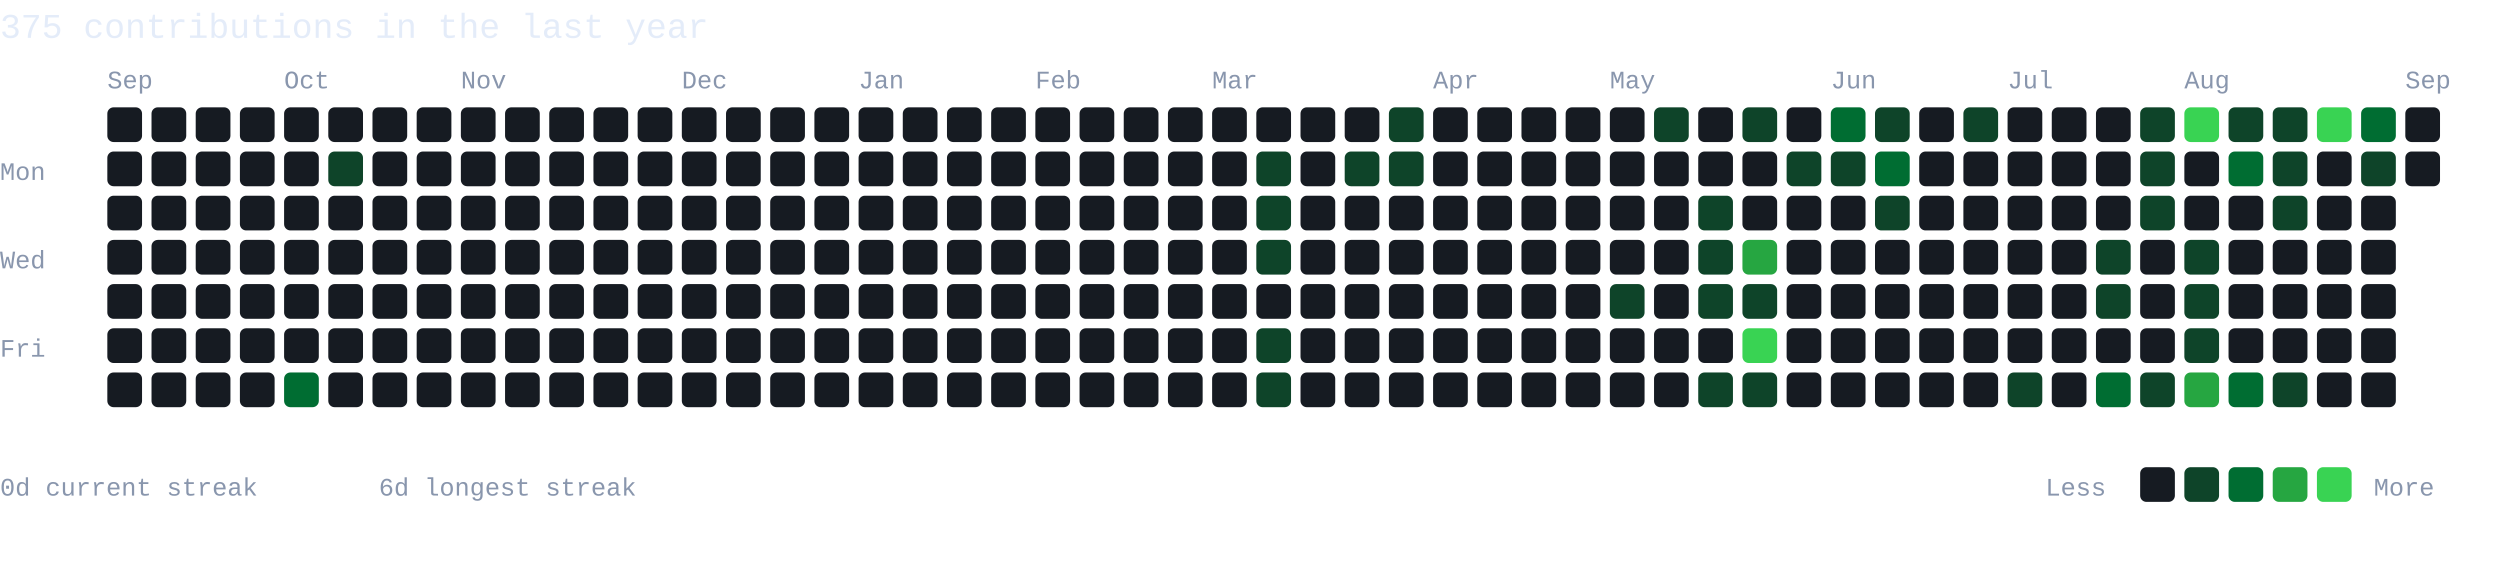
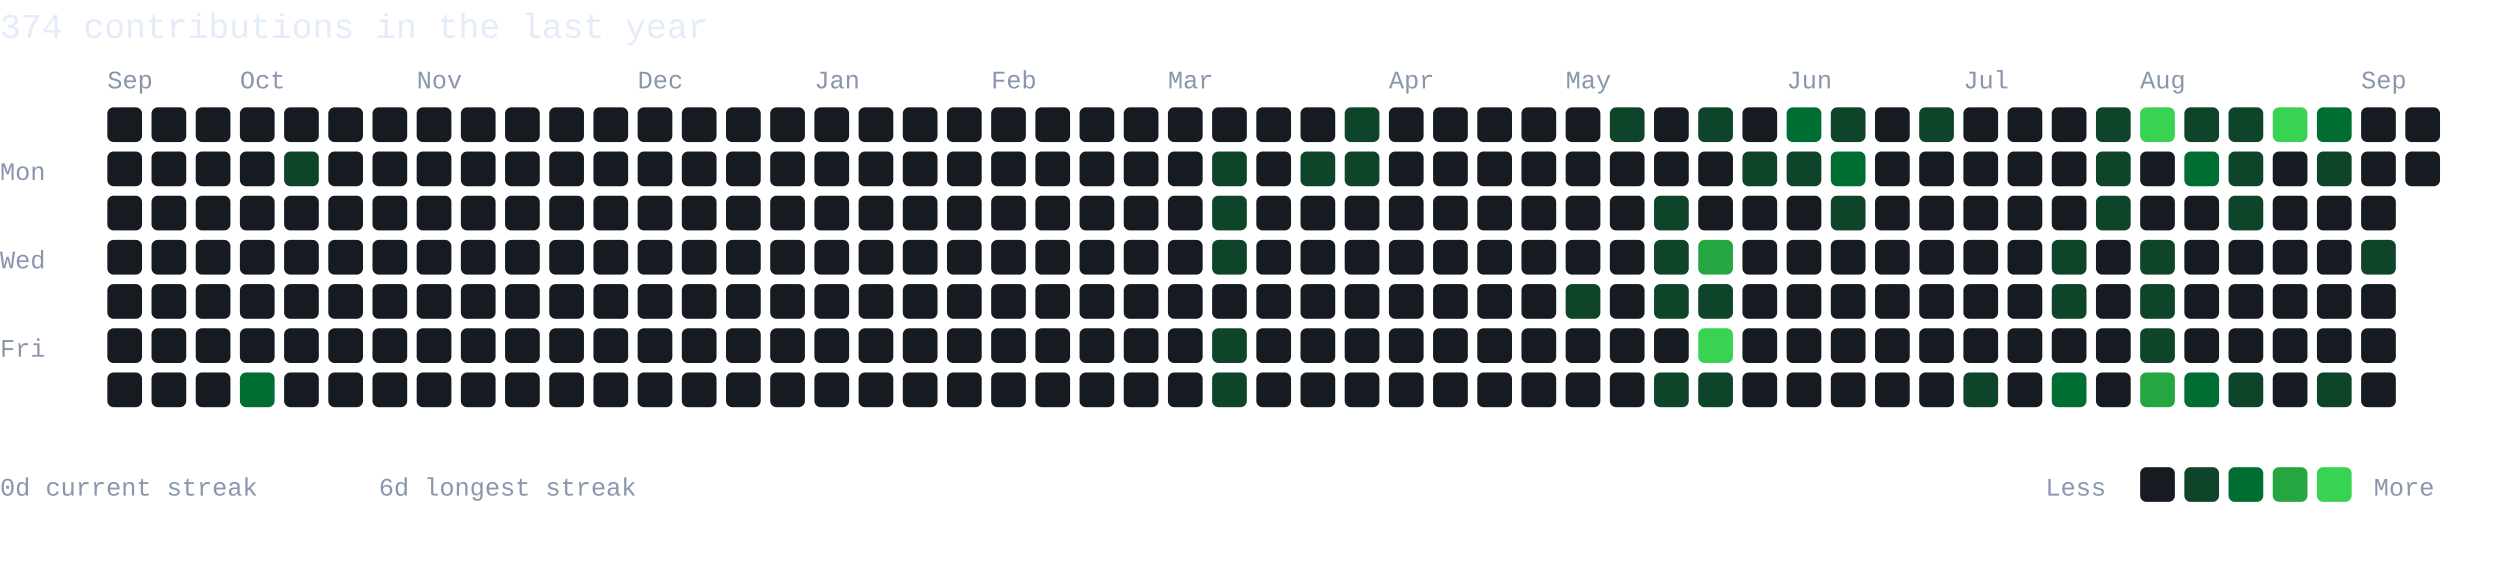
- <svg xmlns="http://www.w3.org/2000/svg" width="792" height="178" viewBox="0 0 792 178" role="img" aria-label="375 GitHub contributions in the last year">
+ <svg xmlns="http://www.w3.org/2000/svg" width="792" height="178" viewBox="0 0 792 178" role="img" aria-label="374 GitHub contributions in the last year">
  <style>text{font-family:Monaco,Consolas,"Liberation Mono",monospace;fill:#8996ad}.hd{fill:#e4ecf9;font-size:11px}.mo{font-size:8px}.dy{font-size:8px}.lg{font-size:8px}</style>
  <rect width="792" height="178" fill="none" />
-   <text class="hd" x="0" y="12">375 contributions in the last year</text>
+   <text class="hd" x="0" y="12">374 contributions in the last year</text>
  <text class="mo" x="34" y="28">Sep</text>
-   <text class="mo" x="90" y="28">Oct</text>
-   <text class="mo" x="146" y="28">Nov</text>
-   <text class="mo" x="216" y="28">Dec</text>
-   <text class="mo" x="272" y="28">Jan</text>
-   <text class="mo" x="328" y="28">Feb</text>
-   <text class="mo" x="384" y="28">Mar</text>
-   <text class="mo" x="454" y="28">Apr</text>
-   <text class="mo" x="510" y="28">May</text>
-   <text class="mo" x="580" y="28">Jun</text>
-   <text class="mo" x="636" y="28">Jul</text>
-   <text class="mo" x="692" y="28">Aug</text>
-   <text class="mo" x="762" y="28">Sep</text>
+   <text class="mo" x="76" y="28">Oct</text>
+   <text class="mo" x="132" y="28">Nov</text>
+   <text class="mo" x="202" y="28">Dec</text>
+   <text class="mo" x="258" y="28">Jan</text>
+   <text class="mo" x="314" y="28">Feb</text>
+   <text class="mo" x="370" y="28">Mar</text>
+   <text class="mo" x="440" y="28">Apr</text>
+   <text class="mo" x="496" y="28">May</text>
+   <text class="mo" x="566" y="28">Jun</text>
+   <text class="mo" x="622" y="28">Jul</text>
+   <text class="mo" x="678" y="28">Aug</text>
+   <text class="mo" x="748" y="28">Sep</text>
  <text class="dy" x="0" y="57">Mon</text>
  <text class="dy" x="0" y="85">Wed</text>
  <text class="dy" x="0" y="113">Fri</text>
  <rect x="34" y="34" width="11" height="11" rx="2" fill="#161b22" />
  <rect x="34" y="48" width="11" height="11" rx="2" fill="#161b22" />
  <rect x="34" y="62" width="11" height="11" rx="2" fill="#161b22" />
  <rect x="34" y="76" width="11" height="11" rx="2" fill="#161b22" />
  <rect x="34" y="90" width="11" height="11" rx="2" fill="#161b22" />
  <rect x="34" y="104" width="11" height="11" rx="2" fill="#161b22" />
  <rect x="34" y="118" width="11" height="11" rx="2" fill="#161b22" />
  <rect x="48" y="34" width="11" height="11" rx="2" fill="#161b22" />
  <rect x="48" y="48" width="11" height="11" rx="2" fill="#161b22" />
  <rect x="48" y="62" width="11" height="11" rx="2" fill="#161b22" />
  <rect x="48" y="76" width="11" height="11" rx="2" fill="#161b22" />
  <rect x="48" y="90" width="11" height="11" rx="2" fill="#161b22" />
  <rect x="48" y="104" width="11" height="11" rx="2" fill="#161b22" />
  <rect x="48" y="118" width="11" height="11" rx="2" fill="#161b22" />
  <rect x="62" y="34" width="11" height="11" rx="2" fill="#161b22" />
  <rect x="62" y="48" width="11" height="11" rx="2" fill="#161b22" />
  <rect x="62" y="62" width="11" height="11" rx="2" fill="#161b22" />
  <rect x="62" y="76" width="11" height="11" rx="2" fill="#161b22" />
  <rect x="62" y="90" width="11" height="11" rx="2" fill="#161b22" />
  <rect x="62" y="104" width="11" height="11" rx="2" fill="#161b22" />
  <rect x="62" y="118" width="11" height="11" rx="2" fill="#161b22" />
  <rect x="76" y="34" width="11" height="11" rx="2" fill="#161b22" />
  <rect x="76" y="48" width="11" height="11" rx="2" fill="#161b22" />
  <rect x="76" y="62" width="11" height="11" rx="2" fill="#161b22" />
  <rect x="76" y="76" width="11" height="11" rx="2" fill="#161b22" />
  <rect x="76" y="90" width="11" height="11" rx="2" fill="#161b22" />
  <rect x="76" y="104" width="11" height="11" rx="2" fill="#161b22" />
-   <rect x="76" y="118" width="11" height="11" rx="2" fill="#161b22" />
+   <rect x="76" y="118" width="11" height="11" rx="2" fill="#006d32" />
  <rect x="90" y="34" width="11" height="11" rx="2" fill="#161b22" />
-   <rect x="90" y="48" width="11" height="11" rx="2" fill="#161b22" />
+   <rect x="90" y="48" width="11" height="11" rx="2" fill="#0e4429" />
  <rect x="90" y="62" width="11" height="11" rx="2" fill="#161b22" />
  <rect x="90" y="76" width="11" height="11" rx="2" fill="#161b22" />
  <rect x="90" y="90" width="11" height="11" rx="2" fill="#161b22" />
  <rect x="90" y="104" width="11" height="11" rx="2" fill="#161b22" />
-   <rect x="90" y="118" width="11" height="11" rx="2" fill="#006d32" />
+   <rect x="90" y="118" width="11" height="11" rx="2" fill="#161b22" />
  <rect x="104" y="34" width="11" height="11" rx="2" fill="#161b22" />
-   <rect x="104" y="48" width="11" height="11" rx="2" fill="#0e4429" />
+   <rect x="104" y="48" width="11" height="11" rx="2" fill="#161b22" />
  <rect x="104" y="62" width="11" height="11" rx="2" fill="#161b22" />
  <rect x="104" y="76" width="11" height="11" rx="2" fill="#161b22" />
  <rect x="104" y="90" width="11" height="11" rx="2" fill="#161b22" />
  <rect x="104" y="104" width="11" height="11" rx="2" fill="#161b22" />
  <rect x="104" y="118" width="11" height="11" rx="2" fill="#161b22" />
  <rect x="118" y="34" width="11" height="11" rx="2" fill="#161b22" />
  <rect x="118" y="48" width="11" height="11" rx="2" fill="#161b22" />
  <rect x="118" y="62" width="11" height="11" rx="2" fill="#161b22" />
  <rect x="118" y="76" width="11" height="11" rx="2" fill="#161b22" />
  <rect x="118" y="90" width="11" height="11" rx="2" fill="#161b22" />
  <rect x="118" y="104" width="11" height="11" rx="2" fill="#161b22" />
  <rect x="118" y="118" width="11" height="11" rx="2" fill="#161b22" />
  <rect x="132" y="34" width="11" height="11" rx="2" fill="#161b22" />
  <rect x="132" y="48" width="11" height="11" rx="2" fill="#161b22" />
  <rect x="132" y="62" width="11" height="11" rx="2" fill="#161b22" />
  <rect x="132" y="76" width="11" height="11" rx="2" fill="#161b22" />
  <rect x="132" y="90" width="11" height="11" rx="2" fill="#161b22" />
  <rect x="132" y="104" width="11" height="11" rx="2" fill="#161b22" />
  <rect x="132" y="118" width="11" height="11" rx="2" fill="#161b22" />
  <rect x="146" y="34" width="11" height="11" rx="2" fill="#161b22" />
  <rect x="146" y="48" width="11" height="11" rx="2" fill="#161b22" />
  <rect x="146" y="62" width="11" height="11" rx="2" fill="#161b22" />
  <rect x="146" y="76" width="11" height="11" rx="2" fill="#161b22" />
  <rect x="146" y="90" width="11" height="11" rx="2" fill="#161b22" />
  <rect x="146" y="104" width="11" height="11" rx="2" fill="#161b22" />
  <rect x="146" y="118" width="11" height="11" rx="2" fill="#161b22" />
  <rect x="160" y="34" width="11" height="11" rx="2" fill="#161b22" />
  <rect x="160" y="48" width="11" height="11" rx="2" fill="#161b22" />
  <rect x="160" y="62" width="11" height="11" rx="2" fill="#161b22" />
  <rect x="160" y="76" width="11" height="11" rx="2" fill="#161b22" />
  <rect x="160" y="90" width="11" height="11" rx="2" fill="#161b22" />
  <rect x="160" y="104" width="11" height="11" rx="2" fill="#161b22" />
  <rect x="160" y="118" width="11" height="11" rx="2" fill="#161b22" />
  <rect x="174" y="34" width="11" height="11" rx="2" fill="#161b22" />
  <rect x="174" y="48" width="11" height="11" rx="2" fill="#161b22" />
  <rect x="174" y="62" width="11" height="11" rx="2" fill="#161b22" />
  <rect x="174" y="76" width="11" height="11" rx="2" fill="#161b22" />
  <rect x="174" y="90" width="11" height="11" rx="2" fill="#161b22" />
  <rect x="174" y="104" width="11" height="11" rx="2" fill="#161b22" />
  <rect x="174" y="118" width="11" height="11" rx="2" fill="#161b22" />
  <rect x="188" y="34" width="11" height="11" rx="2" fill="#161b22" />
  <rect x="188" y="48" width="11" height="11" rx="2" fill="#161b22" />
  <rect x="188" y="62" width="11" height="11" rx="2" fill="#161b22" />
  <rect x="188" y="76" width="11" height="11" rx="2" fill="#161b22" />
  <rect x="188" y="90" width="11" height="11" rx="2" fill="#161b22" />
  <rect x="188" y="104" width="11" height="11" rx="2" fill="#161b22" />
  <rect x="188" y="118" width="11" height="11" rx="2" fill="#161b22" />
  <rect x="202" y="34" width="11" height="11" rx="2" fill="#161b22" />
  <rect x="202" y="48" width="11" height="11" rx="2" fill="#161b22" />
  <rect x="202" y="62" width="11" height="11" rx="2" fill="#161b22" />
  <rect x="202" y="76" width="11" height="11" rx="2" fill="#161b22" />
  <rect x="202" y="90" width="11" height="11" rx="2" fill="#161b22" />
  <rect x="202" y="104" width="11" height="11" rx="2" fill="#161b22" />
  <rect x="202" y="118" width="11" height="11" rx="2" fill="#161b22" />
  <rect x="216" y="34" width="11" height="11" rx="2" fill="#161b22" />
  <rect x="216" y="48" width="11" height="11" rx="2" fill="#161b22" />
  <rect x="216" y="62" width="11" height="11" rx="2" fill="#161b22" />
  <rect x="216" y="76" width="11" height="11" rx="2" fill="#161b22" />
  <rect x="216" y="90" width="11" height="11" rx="2" fill="#161b22" />
  <rect x="216" y="104" width="11" height="11" rx="2" fill="#161b22" />
  <rect x="216" y="118" width="11" height="11" rx="2" fill="#161b22" />
  <rect x="230" y="34" width="11" height="11" rx="2" fill="#161b22" />
  <rect x="230" y="48" width="11" height="11" rx="2" fill="#161b22" />
  <rect x="230" y="62" width="11" height="11" rx="2" fill="#161b22" />
  <rect x="230" y="76" width="11" height="11" rx="2" fill="#161b22" />
  <rect x="230" y="90" width="11" height="11" rx="2" fill="#161b22" />
  <rect x="230" y="104" width="11" height="11" rx="2" fill="#161b22" />
  <rect x="230" y="118" width="11" height="11" rx="2" fill="#161b22" />
  <rect x="244" y="34" width="11" height="11" rx="2" fill="#161b22" />
  <rect x="244" y="48" width="11" height="11" rx="2" fill="#161b22" />
  <rect x="244" y="62" width="11" height="11" rx="2" fill="#161b22" />
  <rect x="244" y="76" width="11" height="11" rx="2" fill="#161b22" />
  <rect x="244" y="90" width="11" height="11" rx="2" fill="#161b22" />
  <rect x="244" y="104" width="11" height="11" rx="2" fill="#161b22" />
  <rect x="244" y="118" width="11" height="11" rx="2" fill="#161b22" />
  <rect x="258" y="34" width="11" height="11" rx="2" fill="#161b22" />
  <rect x="258" y="48" width="11" height="11" rx="2" fill="#161b22" />
  <rect x="258" y="62" width="11" height="11" rx="2" fill="#161b22" />
  <rect x="258" y="76" width="11" height="11" rx="2" fill="#161b22" />
  <rect x="258" y="90" width="11" height="11" rx="2" fill="#161b22" />
  <rect x="258" y="104" width="11" height="11" rx="2" fill="#161b22" />
  <rect x="258" y="118" width="11" height="11" rx="2" fill="#161b22" />
  <rect x="272" y="34" width="11" height="11" rx="2" fill="#161b22" />
  <rect x="272" y="48" width="11" height="11" rx="2" fill="#161b22" />
  <rect x="272" y="62" width="11" height="11" rx="2" fill="#161b22" />
  <rect x="272" y="76" width="11" height="11" rx="2" fill="#161b22" />
  <rect x="272" y="90" width="11" height="11" rx="2" fill="#161b22" />
  <rect x="272" y="104" width="11" height="11" rx="2" fill="#161b22" />
  <rect x="272" y="118" width="11" height="11" rx="2" fill="#161b22" />
  <rect x="286" y="34" width="11" height="11" rx="2" fill="#161b22" />
  <rect x="286" y="48" width="11" height="11" rx="2" fill="#161b22" />
  <rect x="286" y="62" width="11" height="11" rx="2" fill="#161b22" />
  <rect x="286" y="76" width="11" height="11" rx="2" fill="#161b22" />
  <rect x="286" y="90" width="11" height="11" rx="2" fill="#161b22" />
  <rect x="286" y="104" width="11" height="11" rx="2" fill="#161b22" />
  <rect x="286" y="118" width="11" height="11" rx="2" fill="#161b22" />
  <rect x="300" y="34" width="11" height="11" rx="2" fill="#161b22" />
  <rect x="300" y="48" width="11" height="11" rx="2" fill="#161b22" />
  <rect x="300" y="62" width="11" height="11" rx="2" fill="#161b22" />
  <rect x="300" y="76" width="11" height="11" rx="2" fill="#161b22" />
  <rect x="300" y="90" width="11" height="11" rx="2" fill="#161b22" />
  <rect x="300" y="104" width="11" height="11" rx="2" fill="#161b22" />
  <rect x="300" y="118" width="11" height="11" rx="2" fill="#161b22" />
  <rect x="314" y="34" width="11" height="11" rx="2" fill="#161b22" />
  <rect x="314" y="48" width="11" height="11" rx="2" fill="#161b22" />
  <rect x="314" y="62" width="11" height="11" rx="2" fill="#161b22" />
  <rect x="314" y="76" width="11" height="11" rx="2" fill="#161b22" />
  <rect x="314" y="90" width="11" height="11" rx="2" fill="#161b22" />
  <rect x="314" y="104" width="11" height="11" rx="2" fill="#161b22" />
  <rect x="314" y="118" width="11" height="11" rx="2" fill="#161b22" />
  <rect x="328" y="34" width="11" height="11" rx="2" fill="#161b22" />
  <rect x="328" y="48" width="11" height="11" rx="2" fill="#161b22" />
  <rect x="328" y="62" width="11" height="11" rx="2" fill="#161b22" />
  <rect x="328" y="76" width="11" height="11" rx="2" fill="#161b22" />
  <rect x="328" y="90" width="11" height="11" rx="2" fill="#161b22" />
  <rect x="328" y="104" width="11" height="11" rx="2" fill="#161b22" />
  <rect x="328" y="118" width="11" height="11" rx="2" fill="#161b22" />
  <rect x="342" y="34" width="11" height="11" rx="2" fill="#161b22" />
  <rect x="342" y="48" width="11" height="11" rx="2" fill="#161b22" />
  <rect x="342" y="62" width="11" height="11" rx="2" fill="#161b22" />
  <rect x="342" y="76" width="11" height="11" rx="2" fill="#161b22" />
  <rect x="342" y="90" width="11" height="11" rx="2" fill="#161b22" />
  <rect x="342" y="104" width="11" height="11" rx="2" fill="#161b22" />
  <rect x="342" y="118" width="11" height="11" rx="2" fill="#161b22" />
  <rect x="356" y="34" width="11" height="11" rx="2" fill="#161b22" />
  <rect x="356" y="48" width="11" height="11" rx="2" fill="#161b22" />
  <rect x="356" y="62" width="11" height="11" rx="2" fill="#161b22" />
  <rect x="356" y="76" width="11" height="11" rx="2" fill="#161b22" />
  <rect x="356" y="90" width="11" height="11" rx="2" fill="#161b22" />
  <rect x="356" y="104" width="11" height="11" rx="2" fill="#161b22" />
  <rect x="356" y="118" width="11" height="11" rx="2" fill="#161b22" />
  <rect x="370" y="34" width="11" height="11" rx="2" fill="#161b22" />
  <rect x="370" y="48" width="11" height="11" rx="2" fill="#161b22" />
  <rect x="370" y="62" width="11" height="11" rx="2" fill="#161b22" />
  <rect x="370" y="76" width="11" height="11" rx="2" fill="#161b22" />
  <rect x="370" y="90" width="11" height="11" rx="2" fill="#161b22" />
  <rect x="370" y="104" width="11" height="11" rx="2" fill="#161b22" />
  <rect x="370" y="118" width="11" height="11" rx="2" fill="#161b22" />
  <rect x="384" y="34" width="11" height="11" rx="2" fill="#161b22" />
-   <rect x="384" y="48" width="11" height="11" rx="2" fill="#161b22" />
-   <rect x="384" y="62" width="11" height="11" rx="2" fill="#161b22" />
-   <rect x="384" y="76" width="11" height="11" rx="2" fill="#161b22" />
+   <rect x="384" y="48" width="11" height="11" rx="2" fill="#0e4429" />
+   <rect x="384" y="62" width="11" height="11" rx="2" fill="#0e4429" />
+   <rect x="384" y="76" width="11" height="11" rx="2" fill="#0e4429" />
  <rect x="384" y="90" width="11" height="11" rx="2" fill="#161b22" />
-   <rect x="384" y="104" width="11" height="11" rx="2" fill="#161b22" />
-   <rect x="384" y="118" width="11" height="11" rx="2" fill="#161b22" />
+   <rect x="384" y="104" width="11" height="11" rx="2" fill="#0e4429" />
+   <rect x="384" y="118" width="11" height="11" rx="2" fill="#0e4429" />
  <rect x="398" y="34" width="11" height="11" rx="2" fill="#161b22" />
-   <rect x="398" y="48" width="11" height="11" rx="2" fill="#0e4429" />
-   <rect x="398" y="62" width="11" height="11" rx="2" fill="#0e4429" />
-   <rect x="398" y="76" width="11" height="11" rx="2" fill="#0e4429" />
+   <rect x="398" y="48" width="11" height="11" rx="2" fill="#161b22" />
+   <rect x="398" y="62" width="11" height="11" rx="2" fill="#161b22" />
+   <rect x="398" y="76" width="11" height="11" rx="2" fill="#161b22" />
  <rect x="398" y="90" width="11" height="11" rx="2" fill="#161b22" />
-   <rect x="398" y="104" width="11" height="11" rx="2" fill="#0e4429" />
-   <rect x="398" y="118" width="11" height="11" rx="2" fill="#0e4429" />
+   <rect x="398" y="104" width="11" height="11" rx="2" fill="#161b22" />
+   <rect x="398" y="118" width="11" height="11" rx="2" fill="#161b22" />
  <rect x="412" y="34" width="11" height="11" rx="2" fill="#161b22" />
-   <rect x="412" y="48" width="11" height="11" rx="2" fill="#161b22" />
+   <rect x="412" y="48" width="11" height="11" rx="2" fill="#0e4429" />
  <rect x="412" y="62" width="11" height="11" rx="2" fill="#161b22" />
  <rect x="412" y="76" width="11" height="11" rx="2" fill="#161b22" />
  <rect x="412" y="90" width="11" height="11" rx="2" fill="#161b22" />
  <rect x="412" y="104" width="11" height="11" rx="2" fill="#161b22" />
  <rect x="412" y="118" width="11" height="11" rx="2" fill="#161b22" />
-   <rect x="426" y="34" width="11" height="11" rx="2" fill="#161b22" />
+   <rect x="426" y="34" width="11" height="11" rx="2" fill="#0e4429" />
  <rect x="426" y="48" width="11" height="11" rx="2" fill="#0e4429" />
  <rect x="426" y="62" width="11" height="11" rx="2" fill="#161b22" />
  <rect x="426" y="76" width="11" height="11" rx="2" fill="#161b22" />
  <rect x="426" y="90" width="11" height="11" rx="2" fill="#161b22" />
  <rect x="426" y="104" width="11" height="11" rx="2" fill="#161b22" />
  <rect x="426" y="118" width="11" height="11" rx="2" fill="#161b22" />
-   <rect x="440" y="34" width="11" height="11" rx="2" fill="#0e4429" />
-   <rect x="440" y="48" width="11" height="11" rx="2" fill="#0e4429" />
+   <rect x="440" y="34" width="11" height="11" rx="2" fill="#161b22" />
+   <rect x="440" y="48" width="11" height="11" rx="2" fill="#161b22" />
  <rect x="440" y="62" width="11" height="11" rx="2" fill="#161b22" />
  <rect x="440" y="76" width="11" height="11" rx="2" fill="#161b22" />
  <rect x="440" y="90" width="11" height="11" rx="2" fill="#161b22" />
  <rect x="440" y="104" width="11" height="11" rx="2" fill="#161b22" />
  <rect x="440" y="118" width="11" height="11" rx="2" fill="#161b22" />
  <rect x="454" y="34" width="11" height="11" rx="2" fill="#161b22" />
  <rect x="454" y="48" width="11" height="11" rx="2" fill="#161b22" />
  <rect x="454" y="62" width="11" height="11" rx="2" fill="#161b22" />
  <rect x="454" y="76" width="11" height="11" rx="2" fill="#161b22" />
  <rect x="454" y="90" width="11" height="11" rx="2" fill="#161b22" />
  <rect x="454" y="104" width="11" height="11" rx="2" fill="#161b22" />
  <rect x="454" y="118" width="11" height="11" rx="2" fill="#161b22" />
  <rect x="468" y="34" width="11" height="11" rx="2" fill="#161b22" />
  <rect x="468" y="48" width="11" height="11" rx="2" fill="#161b22" />
  <rect x="468" y="62" width="11" height="11" rx="2" fill="#161b22" />
  <rect x="468" y="76" width="11" height="11" rx="2" fill="#161b22" />
  <rect x="468" y="90" width="11" height="11" rx="2" fill="#161b22" />
  <rect x="468" y="104" width="11" height="11" rx="2" fill="#161b22" />
  <rect x="468" y="118" width="11" height="11" rx="2" fill="#161b22" />
  <rect x="482" y="34" width="11" height="11" rx="2" fill="#161b22" />
  <rect x="482" y="48" width="11" height="11" rx="2" fill="#161b22" />
  <rect x="482" y="62" width="11" height="11" rx="2" fill="#161b22" />
  <rect x="482" y="76" width="11" height="11" rx="2" fill="#161b22" />
  <rect x="482" y="90" width="11" height="11" rx="2" fill="#161b22" />
  <rect x="482" y="104" width="11" height="11" rx="2" fill="#161b22" />
  <rect x="482" y="118" width="11" height="11" rx="2" fill="#161b22" />
  <rect x="496" y="34" width="11" height="11" rx="2" fill="#161b22" />
  <rect x="496" y="48" width="11" height="11" rx="2" fill="#161b22" />
  <rect x="496" y="62" width="11" height="11" rx="2" fill="#161b22" />
  <rect x="496" y="76" width="11" height="11" rx="2" fill="#161b22" />
-   <rect x="496" y="90" width="11" height="11" rx="2" fill="#161b22" />
+   <rect x="496" y="90" width="11" height="11" rx="2" fill="#0e4429" />
  <rect x="496" y="104" width="11" height="11" rx="2" fill="#161b22" />
  <rect x="496" y="118" width="11" height="11" rx="2" fill="#161b22" />
-   <rect x="510" y="34" width="11" height="11" rx="2" fill="#161b22" />
+   <rect x="510" y="34" width="11" height="11" rx="2" fill="#0e4429" />
  <rect x="510" y="48" width="11" height="11" rx="2" fill="#161b22" />
  <rect x="510" y="62" width="11" height="11" rx="2" fill="#161b22" />
  <rect x="510" y="76" width="11" height="11" rx="2" fill="#161b22" />
-   <rect x="510" y="90" width="11" height="11" rx="2" fill="#0e4429" />
+   <rect x="510" y="90" width="11" height="11" rx="2" fill="#161b22" />
  <rect x="510" y="104" width="11" height="11" rx="2" fill="#161b22" />
  <rect x="510" y="118" width="11" height="11" rx="2" fill="#161b22" />
-   <rect x="524" y="34" width="11" height="11" rx="2" fill="#0e4429" />
+   <rect x="524" y="34" width="11" height="11" rx="2" fill="#161b22" />
  <rect x="524" y="48" width="11" height="11" rx="2" fill="#161b22" />
-   <rect x="524" y="62" width="11" height="11" rx="2" fill="#161b22" />
-   <rect x="524" y="76" width="11" height="11" rx="2" fill="#161b22" />
-   <rect x="524" y="90" width="11" height="11" rx="2" fill="#161b22" />
+   <rect x="524" y="62" width="11" height="11" rx="2" fill="#0e4429" />
+   <rect x="524" y="76" width="11" height="11" rx="2" fill="#0e4429" />
+   <rect x="524" y="90" width="11" height="11" rx="2" fill="#0e4429" />
  <rect x="524" y="104" width="11" height="11" rx="2" fill="#161b22" />
-   <rect x="524" y="118" width="11" height="11" rx="2" fill="#161b22" />
-   <rect x="538" y="34" width="11" height="11" rx="2" fill="#161b22" />
+   <rect x="524" y="118" width="11" height="11" rx="2" fill="#0e4429" />
+   <rect x="538" y="34" width="11" height="11" rx="2" fill="#0e4429" />
  <rect x="538" y="48" width="11" height="11" rx="2" fill="#161b22" />
-   <rect x="538" y="62" width="11" height="11" rx="2" fill="#0e4429" />
-   <rect x="538" y="76" width="11" height="11" rx="2" fill="#0e4429" />
+   <rect x="538" y="62" width="11" height="11" rx="2" fill="#161b22" />
+   <rect x="538" y="76" width="11" height="11" rx="2" fill="#26a641" />
  <rect x="538" y="90" width="11" height="11" rx="2" fill="#0e4429" />
-   <rect x="538" y="104" width="11" height="11" rx="2" fill="#161b22" />
+   <rect x="538" y="104" width="11" height="11" rx="2" fill="#39d353" />
  <rect x="538" y="118" width="11" height="11" rx="2" fill="#0e4429" />
-   <rect x="552" y="34" width="11" height="11" rx="2" fill="#0e4429" />
-   <rect x="552" y="48" width="11" height="11" rx="2" fill="#161b22" />
+   <rect x="552" y="34" width="11" height="11" rx="2" fill="#161b22" />
+   <rect x="552" y="48" width="11" height="11" rx="2" fill="#0e4429" />
  <rect x="552" y="62" width="11" height="11" rx="2" fill="#161b22" />
-   <rect x="552" y="76" width="11" height="11" rx="2" fill="#26a641" />
-   <rect x="552" y="90" width="11" height="11" rx="2" fill="#0e4429" />
-   <rect x="552" y="104" width="11" height="11" rx="2" fill="#39d353" />
-   <rect x="552" y="118" width="11" height="11" rx="2" fill="#0e4429" />
-   <rect x="566" y="34" width="11" height="11" rx="2" fill="#161b22" />
+   <rect x="552" y="76" width="11" height="11" rx="2" fill="#161b22" />
+   <rect x="552" y="90" width="11" height="11" rx="2" fill="#161b22" />
+   <rect x="552" y="104" width="11" height="11" rx="2" fill="#161b22" />
+   <rect x="552" y="118" width="11" height="11" rx="2" fill="#161b22" />
+   <rect x="566" y="34" width="11" height="11" rx="2" fill="#006d32" />
  <rect x="566" y="48" width="11" height="11" rx="2" fill="#0e4429" />
  <rect x="566" y="62" width="11" height="11" rx="2" fill="#161b22" />
  <rect x="566" y="76" width="11" height="11" rx="2" fill="#161b22" />
  <rect x="566" y="90" width="11" height="11" rx="2" fill="#161b22" />
  <rect x="566" y="104" width="11" height="11" rx="2" fill="#161b22" />
  <rect x="566" y="118" width="11" height="11" rx="2" fill="#161b22" />
-   <rect x="580" y="34" width="11" height="11" rx="2" fill="#006d32" />
-   <rect x="580" y="48" width="11" height="11" rx="2" fill="#0e4429" />
-   <rect x="580" y="62" width="11" height="11" rx="2" fill="#161b22" />
+   <rect x="580" y="34" width="11" height="11" rx="2" fill="#0e4429" />
+   <rect x="580" y="48" width="11" height="11" rx="2" fill="#006d32" />
+   <rect x="580" y="62" width="11" height="11" rx="2" fill="#0e4429" />
  <rect x="580" y="76" width="11" height="11" rx="2" fill="#161b22" />
  <rect x="580" y="90" width="11" height="11" rx="2" fill="#161b22" />
  <rect x="580" y="104" width="11" height="11" rx="2" fill="#161b22" />
  <rect x="580" y="118" width="11" height="11" rx="2" fill="#161b22" />
-   <rect x="594" y="34" width="11" height="11" rx="2" fill="#0e4429" />
-   <rect x="594" y="48" width="11" height="11" rx="2" fill="#006d32" />
-   <rect x="594" y="62" width="11" height="11" rx="2" fill="#0e4429" />
+   <rect x="594" y="34" width="11" height="11" rx="2" fill="#161b22" />
+   <rect x="594" y="48" width="11" height="11" rx="2" fill="#161b22" />
+   <rect x="594" y="62" width="11" height="11" rx="2" fill="#161b22" />
  <rect x="594" y="76" width="11" height="11" rx="2" fill="#161b22" />
  <rect x="594" y="90" width="11" height="11" rx="2" fill="#161b22" />
  <rect x="594" y="104" width="11" height="11" rx="2" fill="#161b22" />
  <rect x="594" y="118" width="11" height="11" rx="2" fill="#161b22" />
-   <rect x="608" y="34" width="11" height="11" rx="2" fill="#161b22" />
+   <rect x="608" y="34" width="11" height="11" rx="2" fill="#0e4429" />
  <rect x="608" y="48" width="11" height="11" rx="2" fill="#161b22" />
  <rect x="608" y="62" width="11" height="11" rx="2" fill="#161b22" />
  <rect x="608" y="76" width="11" height="11" rx="2" fill="#161b22" />
  <rect x="608" y="90" width="11" height="11" rx="2" fill="#161b22" />
  <rect x="608" y="104" width="11" height="11" rx="2" fill="#161b22" />
  <rect x="608" y="118" width="11" height="11" rx="2" fill="#161b22" />
-   <rect x="622" y="34" width="11" height="11" rx="2" fill="#0e4429" />
+   <rect x="622" y="34" width="11" height="11" rx="2" fill="#161b22" />
  <rect x="622" y="48" width="11" height="11" rx="2" fill="#161b22" />
  <rect x="622" y="62" width="11" height="11" rx="2" fill="#161b22" />
  <rect x="622" y="76" width="11" height="11" rx="2" fill="#161b22" />
  <rect x="622" y="90" width="11" height="11" rx="2" fill="#161b22" />
  <rect x="622" y="104" width="11" height="11" rx="2" fill="#161b22" />
-   <rect x="622" y="118" width="11" height="11" rx="2" fill="#161b22" />
+   <rect x="622" y="118" width="11" height="11" rx="2" fill="#0e4429" />
  <rect x="636" y="34" width="11" height="11" rx="2" fill="#161b22" />
  <rect x="636" y="48" width="11" height="11" rx="2" fill="#161b22" />
  <rect x="636" y="62" width="11" height="11" rx="2" fill="#161b22" />
  <rect x="636" y="76" width="11" height="11" rx="2" fill="#161b22" />
  <rect x="636" y="90" width="11" height="11" rx="2" fill="#161b22" />
  <rect x="636" y="104" width="11" height="11" rx="2" fill="#161b22" />
-   <rect x="636" y="118" width="11" height="11" rx="2" fill="#0e4429" />
+   <rect x="636" y="118" width="11" height="11" rx="2" fill="#161b22" />
  <rect x="650" y="34" width="11" height="11" rx="2" fill="#161b22" />
  <rect x="650" y="48" width="11" height="11" rx="2" fill="#161b22" />
  <rect x="650" y="62" width="11" height="11" rx="2" fill="#161b22" />
-   <rect x="650" y="76" width="11" height="11" rx="2" fill="#161b22" />
-   <rect x="650" y="90" width="11" height="11" rx="2" fill="#161b22" />
+   <rect x="650" y="76" width="11" height="11" rx="2" fill="#0e4429" />
+   <rect x="650" y="90" width="11" height="11" rx="2" fill="#0e4429" />
  <rect x="650" y="104" width="11" height="11" rx="2" fill="#161b22" />
-   <rect x="650" y="118" width="11" height="11" rx="2" fill="#161b22" />
-   <rect x="664" y="34" width="11" height="11" rx="2" fill="#161b22" />
-   <rect x="664" y="48" width="11" height="11" rx="2" fill="#161b22" />
-   <rect x="664" y="62" width="11" height="11" rx="2" fill="#161b22" />
-   <rect x="664" y="76" width="11" height="11" rx="2" fill="#0e4429" />
-   <rect x="664" y="90" width="11" height="11" rx="2" fill="#0e4429" />
+   <rect x="650" y="118" width="11" height="11" rx="2" fill="#006d32" />
+   <rect x="664" y="34" width="11" height="11" rx="2" fill="#0e4429" />
+   <rect x="664" y="48" width="11" height="11" rx="2" fill="#0e4429" />
+   <rect x="664" y="62" width="11" height="11" rx="2" fill="#0e4429" />
+   <rect x="664" y="76" width="11" height="11" rx="2" fill="#161b22" />
+   <rect x="664" y="90" width="11" height="11" rx="2" fill="#161b22" />
  <rect x="664" y="104" width="11" height="11" rx="2" fill="#161b22" />
-   <rect x="664" y="118" width="11" height="11" rx="2" fill="#006d32" />
-   <rect x="678" y="34" width="11" height="11" rx="2" fill="#0e4429" />
-   <rect x="678" y="48" width="11" height="11" rx="2" fill="#0e4429" />
-   <rect x="678" y="62" width="11" height="11" rx="2" fill="#0e4429" />
-   <rect x="678" y="76" width="11" height="11" rx="2" fill="#161b22" />
-   <rect x="678" y="90" width="11" height="11" rx="2" fill="#161b22" />
-   <rect x="678" y="104" width="11" height="11" rx="2" fill="#161b22" />
-   <rect x="678" y="118" width="11" height="11" rx="2" fill="#0e4429" />
-   <rect x="692" y="34" width="11" height="11" rx="2" fill="#39d353" />
-   <rect x="692" y="48" width="11" height="11" rx="2" fill="#161b22" />
+   <rect x="664" y="118" width="11" height="11" rx="2" fill="#161b22" />
+   <rect x="678" y="34" width="11" height="11" rx="2" fill="#39d353" />
+   <rect x="678" y="48" width="11" height="11" rx="2" fill="#161b22" />
+   <rect x="678" y="62" width="11" height="11" rx="2" fill="#161b22" />
+   <rect x="678" y="76" width="11" height="11" rx="2" fill="#0e4429" />
+   <rect x="678" y="90" width="11" height="11" rx="2" fill="#0e4429" />
+   <rect x="678" y="104" width="11" height="11" rx="2" fill="#0e4429" />
+   <rect x="678" y="118" width="11" height="11" rx="2" fill="#26a641" />
+   <rect x="692" y="34" width="11" height="11" rx="2" fill="#0e4429" />
+   <rect x="692" y="48" width="11" height="11" rx="2" fill="#006d32" />
  <rect x="692" y="62" width="11" height="11" rx="2" fill="#161b22" />
-   <rect x="692" y="76" width="11" height="11" rx="2" fill="#0e4429" />
-   <rect x="692" y="90" width="11" height="11" rx="2" fill="#0e4429" />
-   <rect x="692" y="104" width="11" height="11" rx="2" fill="#0e4429" />
-   <rect x="692" y="118" width="11" height="11" rx="2" fill="#26a641" />
+   <rect x="692" y="76" width="11" height="11" rx="2" fill="#161b22" />
+   <rect x="692" y="90" width="11" height="11" rx="2" fill="#161b22" />
+   <rect x="692" y="104" width="11" height="11" rx="2" fill="#161b22" />
+   <rect x="692" y="118" width="11" height="11" rx="2" fill="#006d32" />
  <rect x="706" y="34" width="11" height="11" rx="2" fill="#0e4429" />
-   <rect x="706" y="48" width="11" height="11" rx="2" fill="#006d32" />
-   <rect x="706" y="62" width="11" height="11" rx="2" fill="#161b22" />
+   <rect x="706" y="48" width="11" height="11" rx="2" fill="#0e4429" />
+   <rect x="706" y="62" width="11" height="11" rx="2" fill="#0e4429" />
  <rect x="706" y="76" width="11" height="11" rx="2" fill="#161b22" />
  <rect x="706" y="90" width="11" height="11" rx="2" fill="#161b22" />
  <rect x="706" y="104" width="11" height="11" rx="2" fill="#161b22" />
-   <rect x="706" y="118" width="11" height="11" rx="2" fill="#006d32" />
-   <rect x="720" y="34" width="11" height="11" rx="2" fill="#0e4429" />
-   <rect x="720" y="48" width="11" height="11" rx="2" fill="#0e4429" />
-   <rect x="720" y="62" width="11" height="11" rx="2" fill="#0e4429" />
+   <rect x="706" y="118" width="11" height="11" rx="2" fill="#0e4429" />
+   <rect x="720" y="34" width="11" height="11" rx="2" fill="#39d353" />
+   <rect x="720" y="48" width="11" height="11" rx="2" fill="#161b22" />
+   <rect x="720" y="62" width="11" height="11" rx="2" fill="#161b22" />
  <rect x="720" y="76" width="11" height="11" rx="2" fill="#161b22" />
  <rect x="720" y="90" width="11" height="11" rx="2" fill="#161b22" />
  <rect x="720" y="104" width="11" height="11" rx="2" fill="#161b22" />
-   <rect x="720" y="118" width="11" height="11" rx="2" fill="#0e4429" />
-   <rect x="734" y="34" width="11" height="11" rx="2" fill="#39d353" />
-   <rect x="734" y="48" width="11" height="11" rx="2" fill="#161b22" />
+   <rect x="720" y="118" width="11" height="11" rx="2" fill="#161b22" />
+   <rect x="734" y="34" width="11" height="11" rx="2" fill="#006d32" />
+   <rect x="734" y="48" width="11" height="11" rx="2" fill="#0e4429" />
  <rect x="734" y="62" width="11" height="11" rx="2" fill="#161b22" />
  <rect x="734" y="76" width="11" height="11" rx="2" fill="#161b22" />
  <rect x="734" y="90" width="11" height="11" rx="2" fill="#161b22" />
  <rect x="734" y="104" width="11" height="11" rx="2" fill="#161b22" />
-   <rect x="734" y="118" width="11" height="11" rx="2" fill="#161b22" />
-   <rect x="748" y="34" width="11" height="11" rx="2" fill="#006d32" />
-   <rect x="748" y="48" width="11" height="11" rx="2" fill="#0e4429" />
+   <rect x="734" y="118" width="11" height="11" rx="2" fill="#0e4429" />
+   <rect x="748" y="34" width="11" height="11" rx="2" fill="#161b22" />
+   <rect x="748" y="48" width="11" height="11" rx="2" fill="#161b22" />
  <rect x="748" y="62" width="11" height="11" rx="2" fill="#161b22" />
-   <rect x="748" y="76" width="11" height="11" rx="2" fill="#161b22" />
+   <rect x="748" y="76" width="11" height="11" rx="2" fill="#0e4429" />
  <rect x="748" y="90" width="11" height="11" rx="2" fill="#161b22" />
  <rect x="748" y="104" width="11" height="11" rx="2" fill="#161b22" />
  <rect x="748" y="118" width="11" height="11" rx="2" fill="#161b22" />
  <rect x="762" y="34" width="11" height="11" rx="2" fill="#161b22" />
  <rect x="762" y="48" width="11" height="11" rx="2" fill="#161b22" />
  <text class="lg" x="0" y="157">0d current streak</text>
  <text class="lg" x="120" y="157">6d longest streak</text>
  <text class="lg" x="648" y="157">Less</text>
  <rect x="678" y="148" width="11" height="11" rx="2" fill="#161b22" />
  <rect x="692" y="148" width="11" height="11" rx="2" fill="#0e4429" />
  <rect x="706" y="148" width="11" height="11" rx="2" fill="#006d32" />
  <rect x="720" y="148" width="11" height="11" rx="2" fill="#26a641" />
  <rect x="734" y="148" width="11" height="11" rx="2" fill="#39d353" />
  <text class="lg" x="752" y="157">More</text>
</svg>
